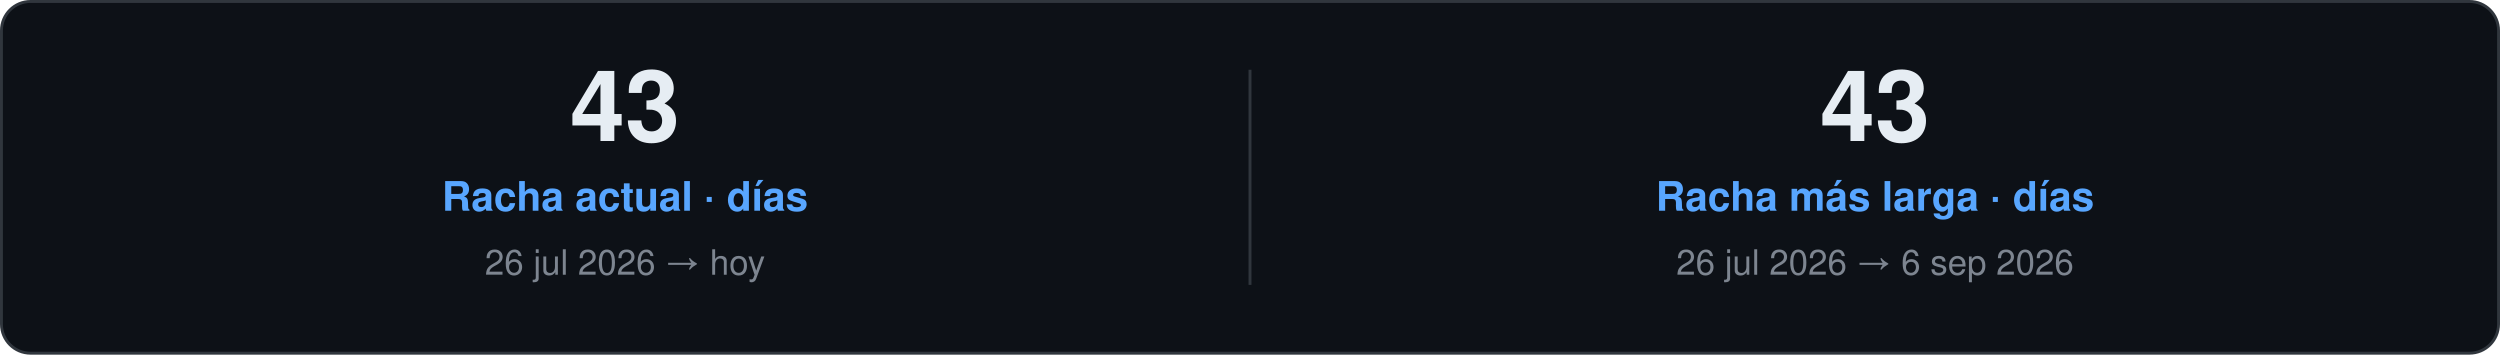
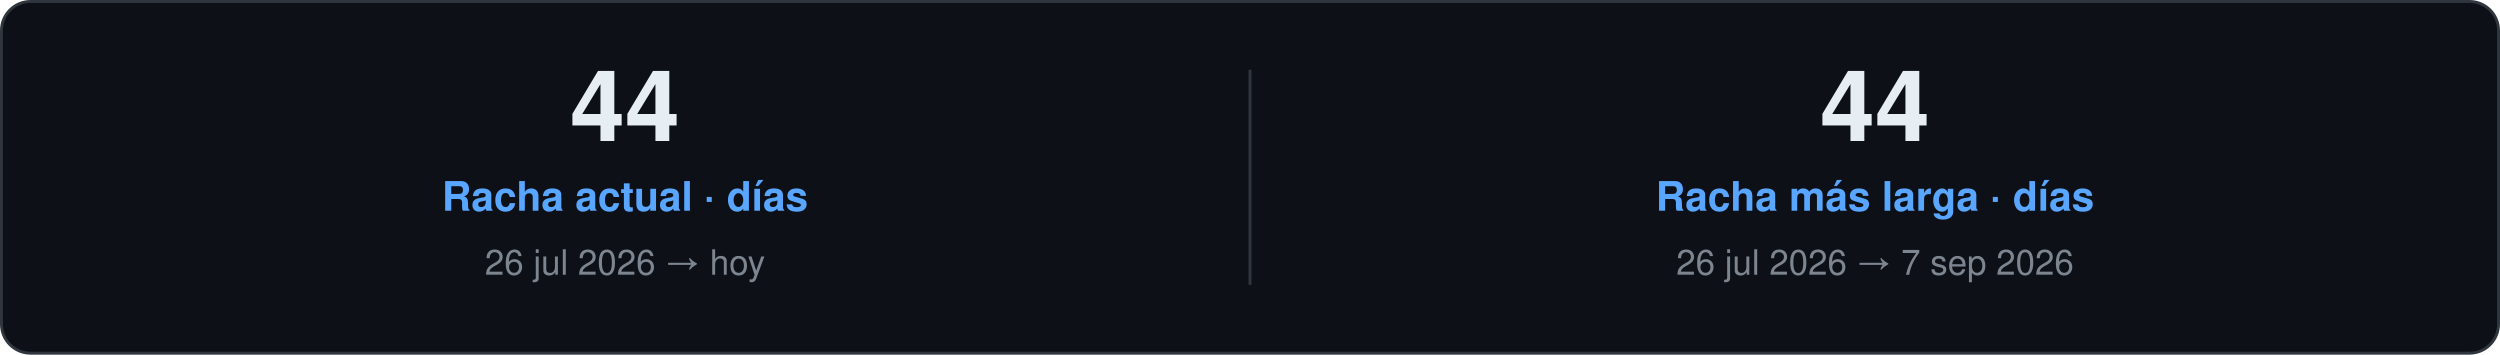
<svg xmlns="http://www.w3.org/2000/svg" width="860" height="122" viewBox="0 0 860 122" role="img">
  <style>
    text { font-family: "Segoe UI", Ubuntu, "Helvetica Neue", Helvetica, Arial, sans-serif; }
    .card { fill: #0D1117; stroke: #30363D; }
    .val { fill: #E6EDF3; }
    .key { fill: #7D8590; }
    .head { fill: #58A6FF; }
    .rule { stroke: #30363D; }
    .track { fill: #21262D; }
  </style>
  <rect class="card" x="0.5" y="0.5" width="859.0" height="121.0" rx="10" />
-   <text class="val" x="215.0" y="48.5" font-size="34" font-weight="700" text-anchor="middle">43</text>
+   <text class="val" x="215.0" y="48.5" font-size="34" font-weight="700" text-anchor="middle">44</text>
  <text class="head" x="215.0" y="72.5" font-size="14" font-weight="600" text-anchor="middle">Racha actual · días</text>
  <text class="key" x="215.0" y="94.5" font-size="12" text-anchor="middle">26 jul 2026 → hoy</text>
  <line class="rule" x1="430.0" y1="24.0" x2="430.0" y2="98.0" />
-   <text class="val" x="645.0" y="48.5" font-size="34" font-weight="700" text-anchor="middle">43</text>
+   <text class="val" x="645.0" y="48.5" font-size="34" font-weight="700" text-anchor="middle">44</text>
  <text class="head" x="645.0" y="72.5" font-size="14" font-weight="600" text-anchor="middle">Racha más larga · días</text>
-   <text class="key" x="645.0" y="94.5" font-size="12" text-anchor="middle">26 jul 2026 → 6 sep 2026</text>
+   <text class="key" x="645.0" y="94.5" font-size="12" text-anchor="middle">26 jul 2026 → 7 sep 2026</text>
</svg>
